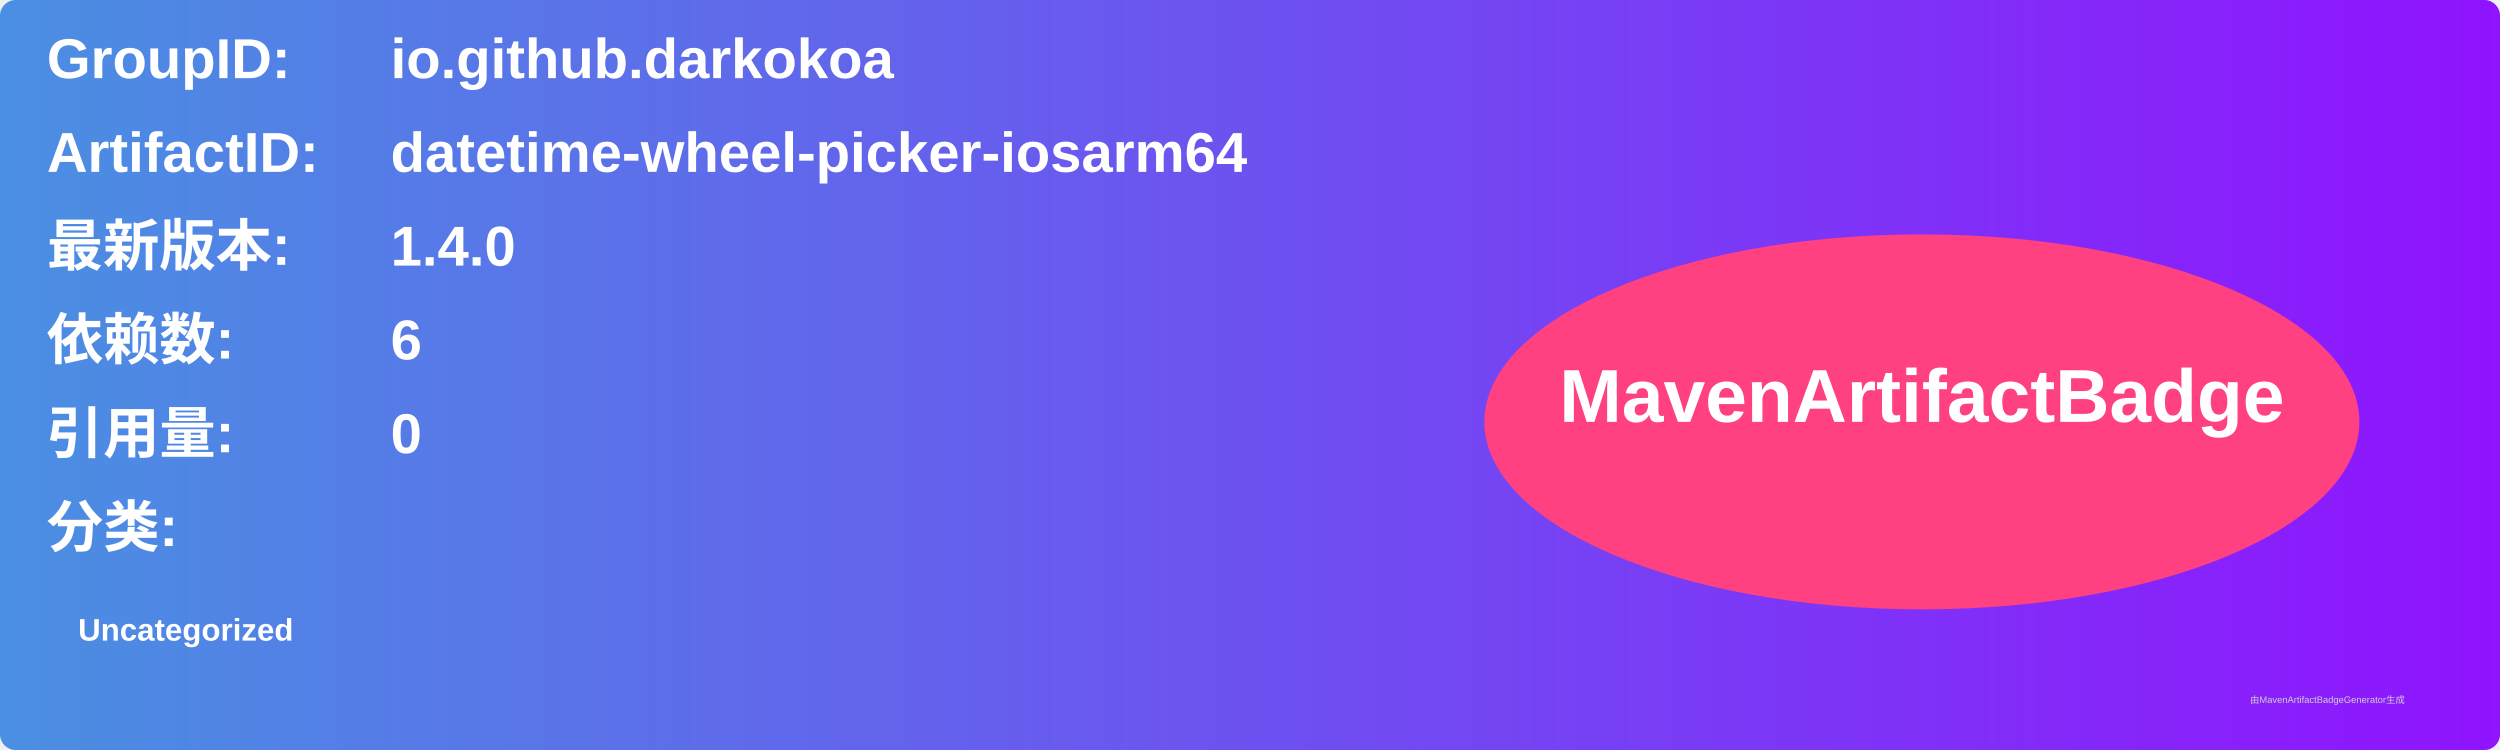
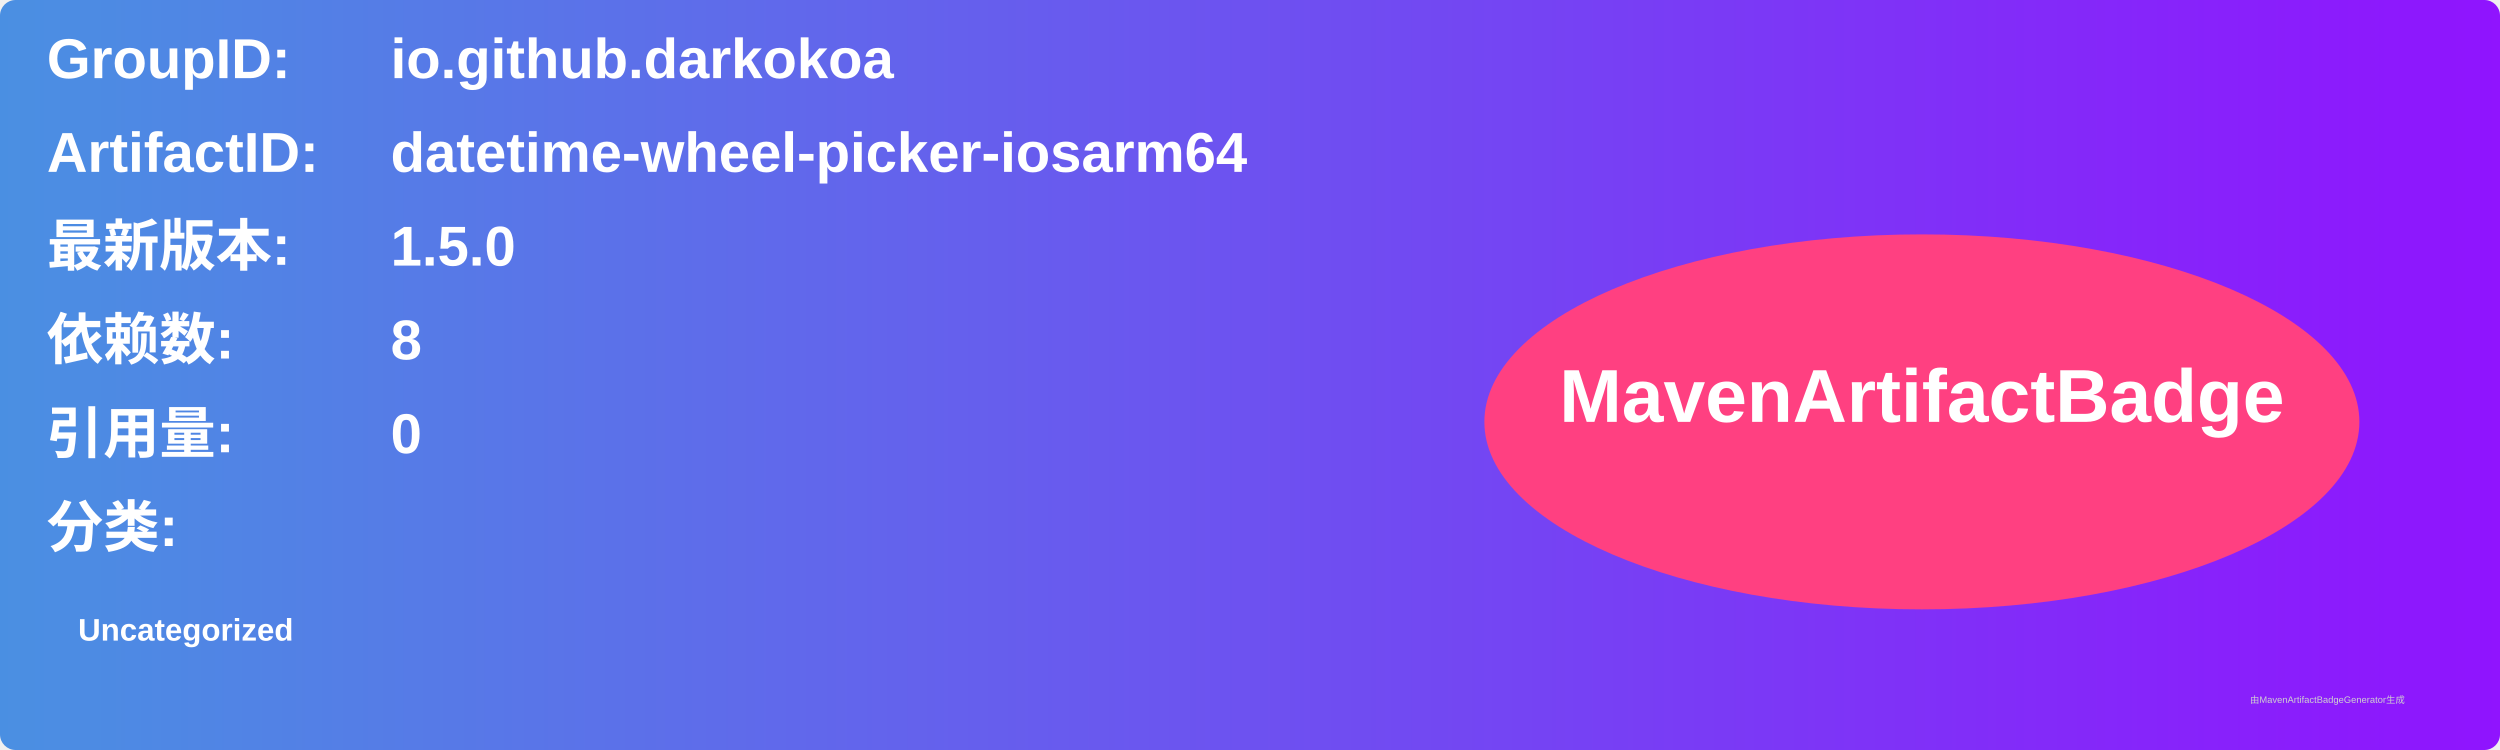
<svg xmlns="http://www.w3.org/2000/svg" width="800" height="240" viewBox="0 0 800 240">
  <linearGradient id="grad" x1="0%" y1="0%" x2="100%" y2="0%">
    <stop offset="0%" stop-color="#4a90e2" />
    <stop offset="100%" stop-color="#9013fe" />
  </linearGradient>
  <rect width="100%" height="100%" rx="5" ry="5" fill="url(#grad)" />
  <g transform="translate(15, 15)">
    <text x="0" y="10" font-family="Arial" font-size="18" fill="white" font-weight="bold" width="260">GroupID:</text>
    <text x="110" y="10" font-family="Arial" font-size="18" fill="white" font-weight="bold" width="460">io.github.darkokoa</text>
    <text x="0" y="40" font-family="Arial" font-size="18" fill="white" font-weight="bold" width="260">ArtifactID:</text>
    <text x="110" y="40" font-family="Arial" font-size="18" fill="white" font-weight="bold" width="460">datetime-wheel-picker-iosarm64</text>
    <text x="0" y="70" font-family="Arial" font-size="18" fill="white" font-weight="bold">最新版本:</text>
    <text x="110" y="70" font-family="Arial" font-size="18" fill="white" font-weight="bold">
-       <tspan font-weight="bold">1.4.0</tspan>
+       <tspan font-weight="bold">1.5.0</tspan>
    </text>
    <text x="0" y="100" font-family="Arial" font-size="18" fill="white" font-weight="bold">依赖数: </text>
    <text x="110" y="100" font-family="Arial" font-size="18" fill="white">
-       <tspan font-weight="bold">6</tspan>
+       <tspan font-weight="bold">8</tspan>
    </text>
    <text x="0" y="130" font-family="Arial" font-size="18" fill="white" font-weight="bold">引用量: </text>
    <text x="110" y="130" font-family="Arial" font-size="18" fill="white">
      <tspan font-weight="bold">0</tspan>
    </text>
    <text x="0" y="160" font-family="Arial" font-size="18" fill="white" font-weight="bold">分类:</text>
    <text x="10" y="190" font-family="Arial" font-size="10" fill="white">
      <tspan font-weight="bold">Uncategorized</tspan>
    </text>
    <ellipse cx="600" cy="120" rx="140" ry="60" fill="#ff4081" />
    <text x="600" y="120" text-anchor="middle" font-family="Arial" font-size="24" fill="white" font-weight="bold">MavenArtifactBadge</text>
  </g>
  <text x="720" y="225" font-family="Arial" font-size="3" fill="#d0d0d0">由MavenArtifactBadgeGenerator生成</text>
</svg>
